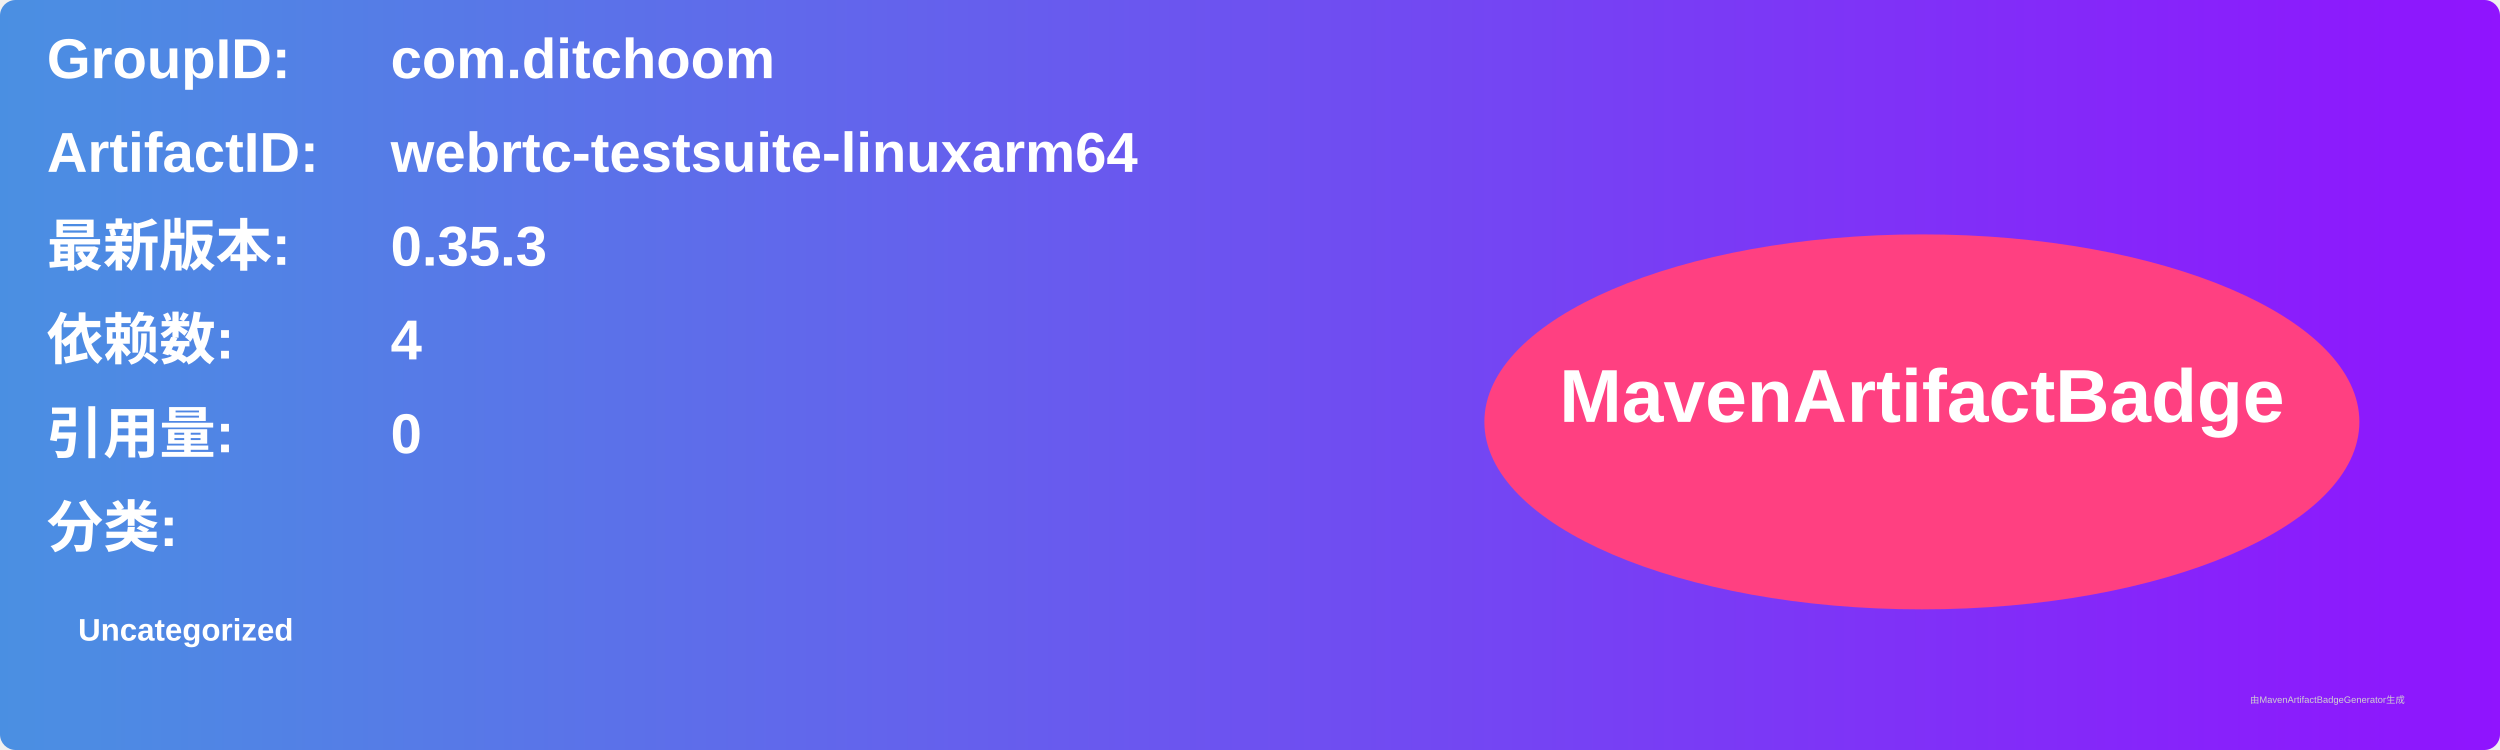
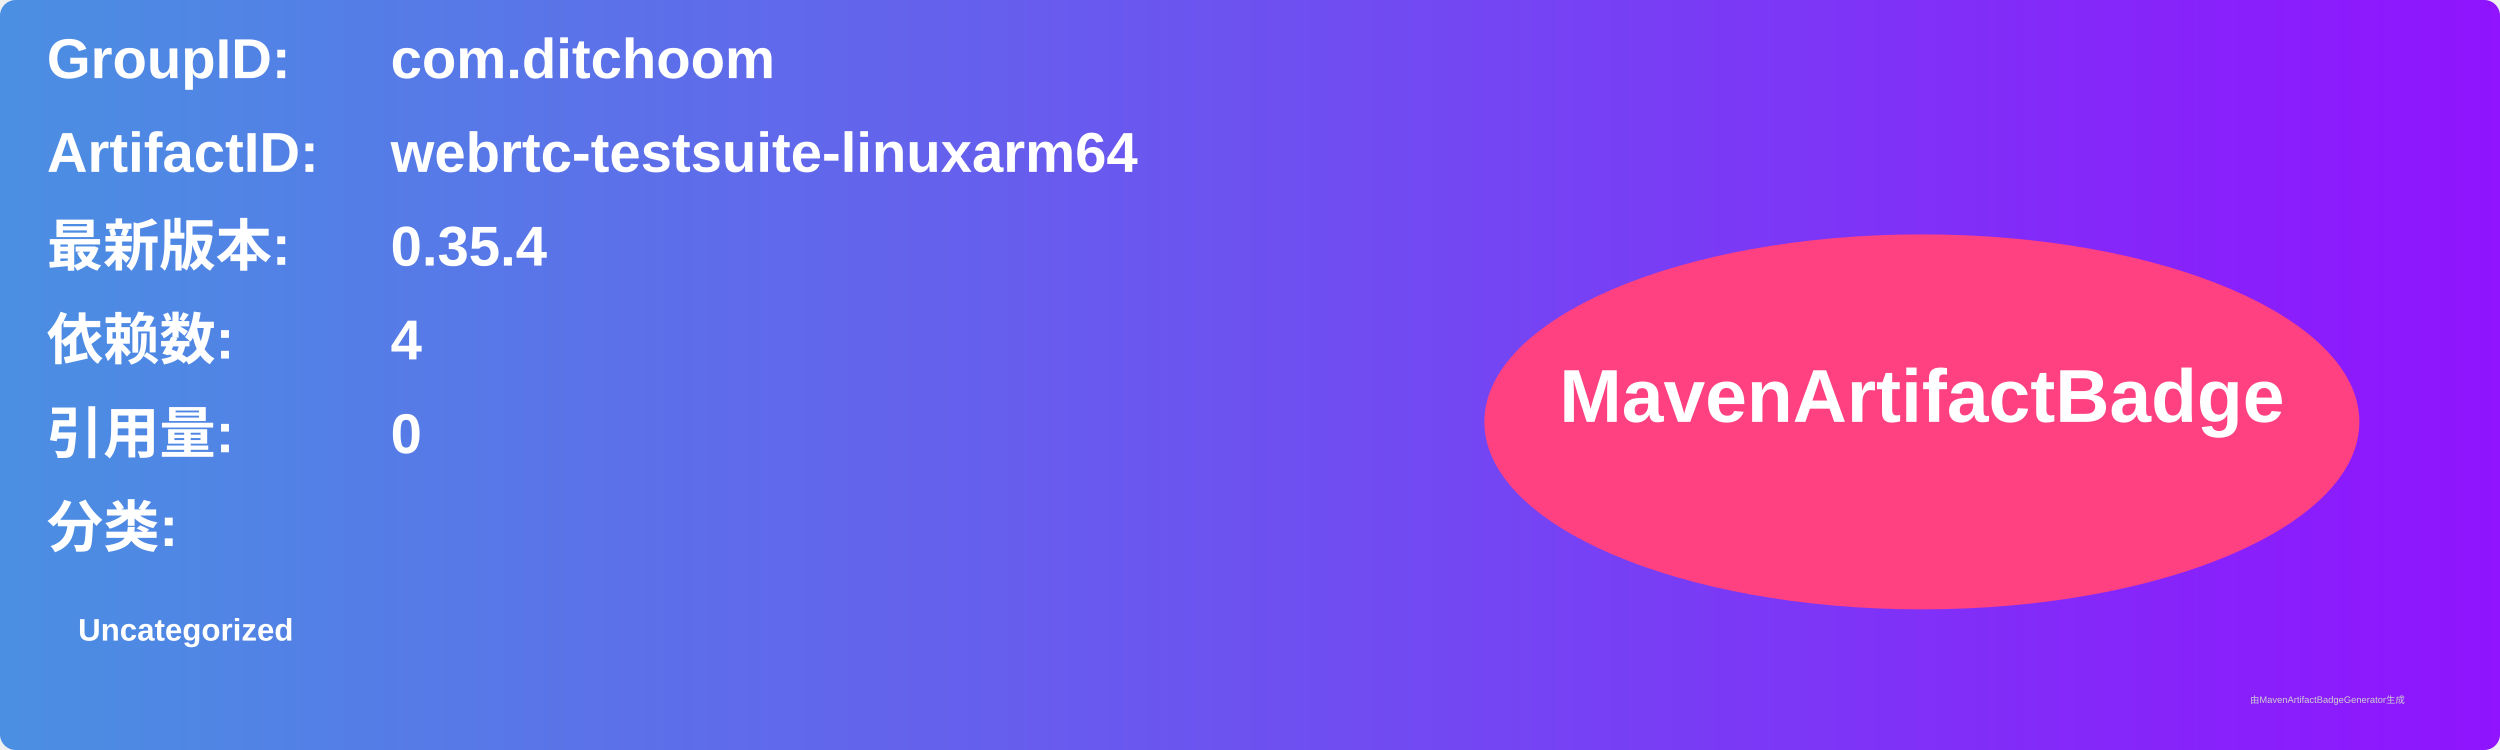
<svg xmlns="http://www.w3.org/2000/svg" width="800" height="240" viewBox="0 0 800 240">
  <linearGradient id="grad" x1="0%" y1="0%" x2="100%" y2="0%">
    <stop offset="0%" stop-color="#4a90e2" />
    <stop offset="100%" stop-color="#9013fe" />
  </linearGradient>
  <rect width="100%" height="100%" rx="5" ry="5" fill="url(#grad)" />
  <g transform="translate(15, 15)">
    <text x="0" y="10" font-family="Arial" font-size="18" fill="white" font-weight="bold" width="260">GroupID:</text>
    <text x="110" y="10" font-family="Arial" font-size="18" fill="white" font-weight="bold" width="460">com.ditchoom</text>
    <text x="0" y="40" font-family="Arial" font-size="18" fill="white" font-weight="bold" width="260">ArtifactID:</text>
    <text x="110" y="40" font-family="Arial" font-size="18" fill="white" font-weight="bold" width="460">webrtc-testsuite-linuxarm64</text>
    <text x="0" y="70" font-family="Arial" font-size="18" fill="white" font-weight="bold">最新版本:</text>
    <text x="110" y="70" font-family="Arial" font-size="18" fill="white" font-weight="bold">
-       <tspan font-weight="bold">0.35.3</tspan>
+       <tspan font-weight="bold">0.35.4</tspan>
    </text>
    <text x="0" y="100" font-family="Arial" font-size="18" fill="white" font-weight="bold">依赖数: </text>
    <text x="110" y="100" font-family="Arial" font-size="18" fill="white">
      <tspan font-weight="bold">4</tspan>
    </text>
    <text x="0" y="130" font-family="Arial" font-size="18" fill="white" font-weight="bold">引用量: </text>
    <text x="110" y="130" font-family="Arial" font-size="18" fill="white">
      <tspan font-weight="bold">0</tspan>
    </text>
    <text x="0" y="160" font-family="Arial" font-size="18" fill="white" font-weight="bold">分类:</text>
    <text x="10" y="190" font-family="Arial" font-size="10" fill="white">
      <tspan font-weight="bold">Uncategorized</tspan>
    </text>
    <ellipse cx="600" cy="120" rx="140" ry="60" fill="#ff4081" />
    <text x="600" y="120" text-anchor="middle" font-family="Arial" font-size="24" fill="white" font-weight="bold">MavenArtifactBadge</text>
  </g>
  <text x="720" y="225" font-family="Arial" font-size="3" fill="#d0d0d0">由MavenArtifactBadgeGenerator生成</text>
</svg>
